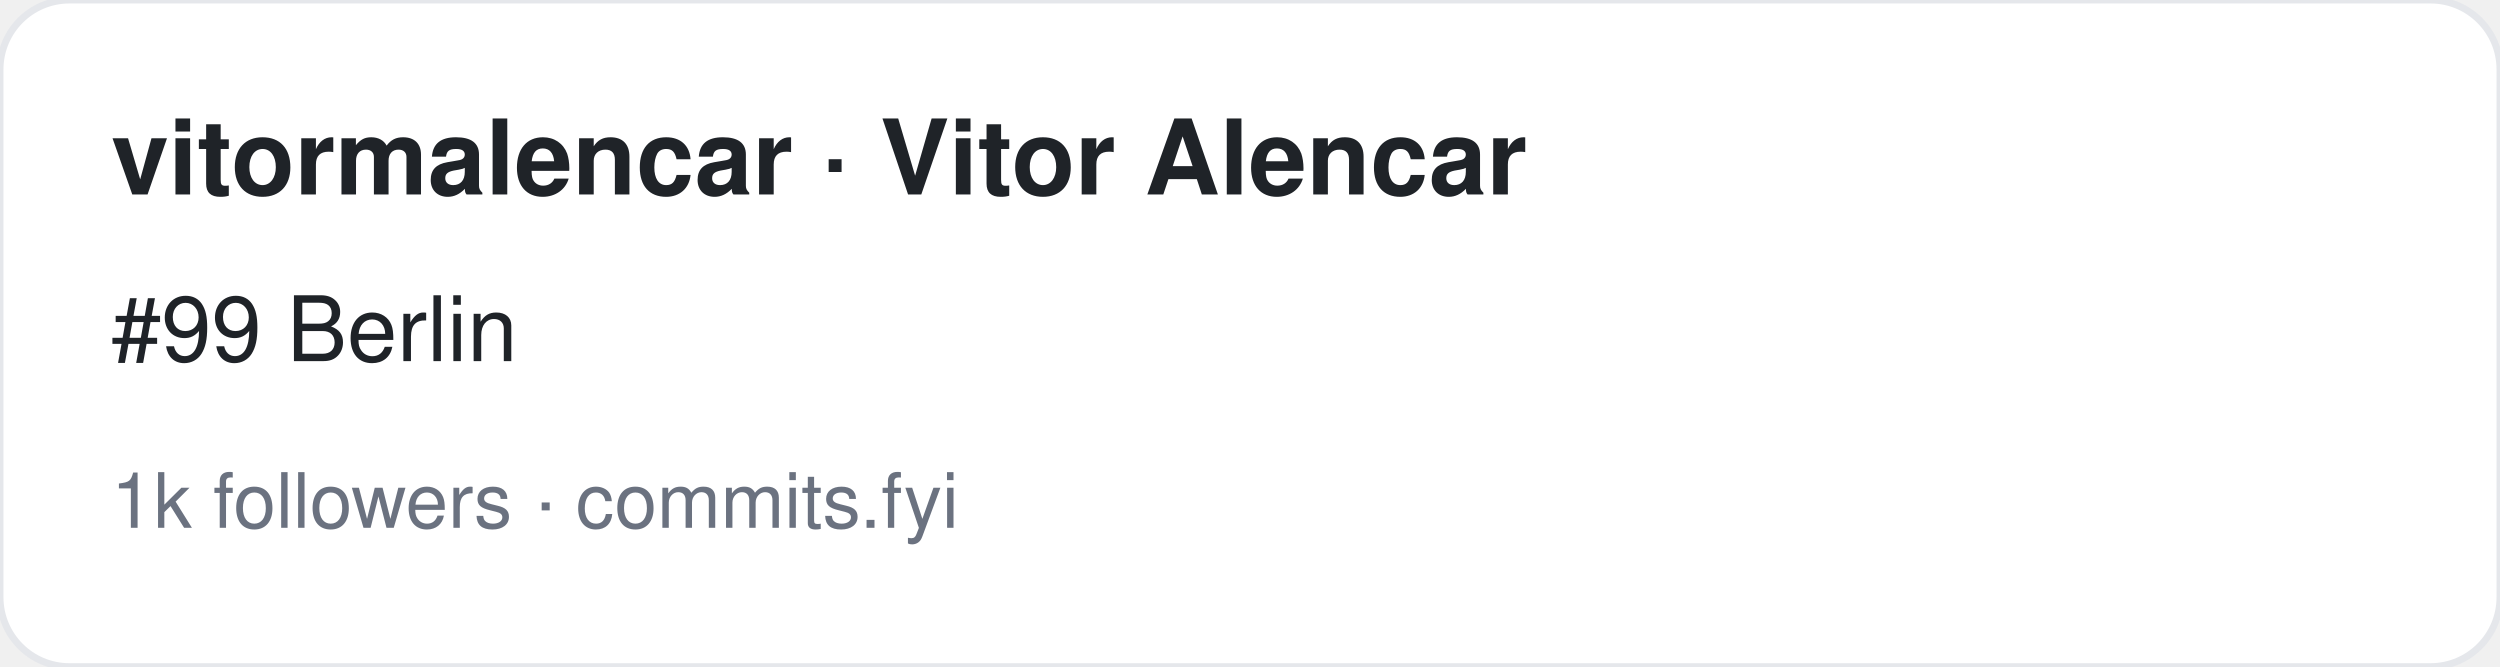
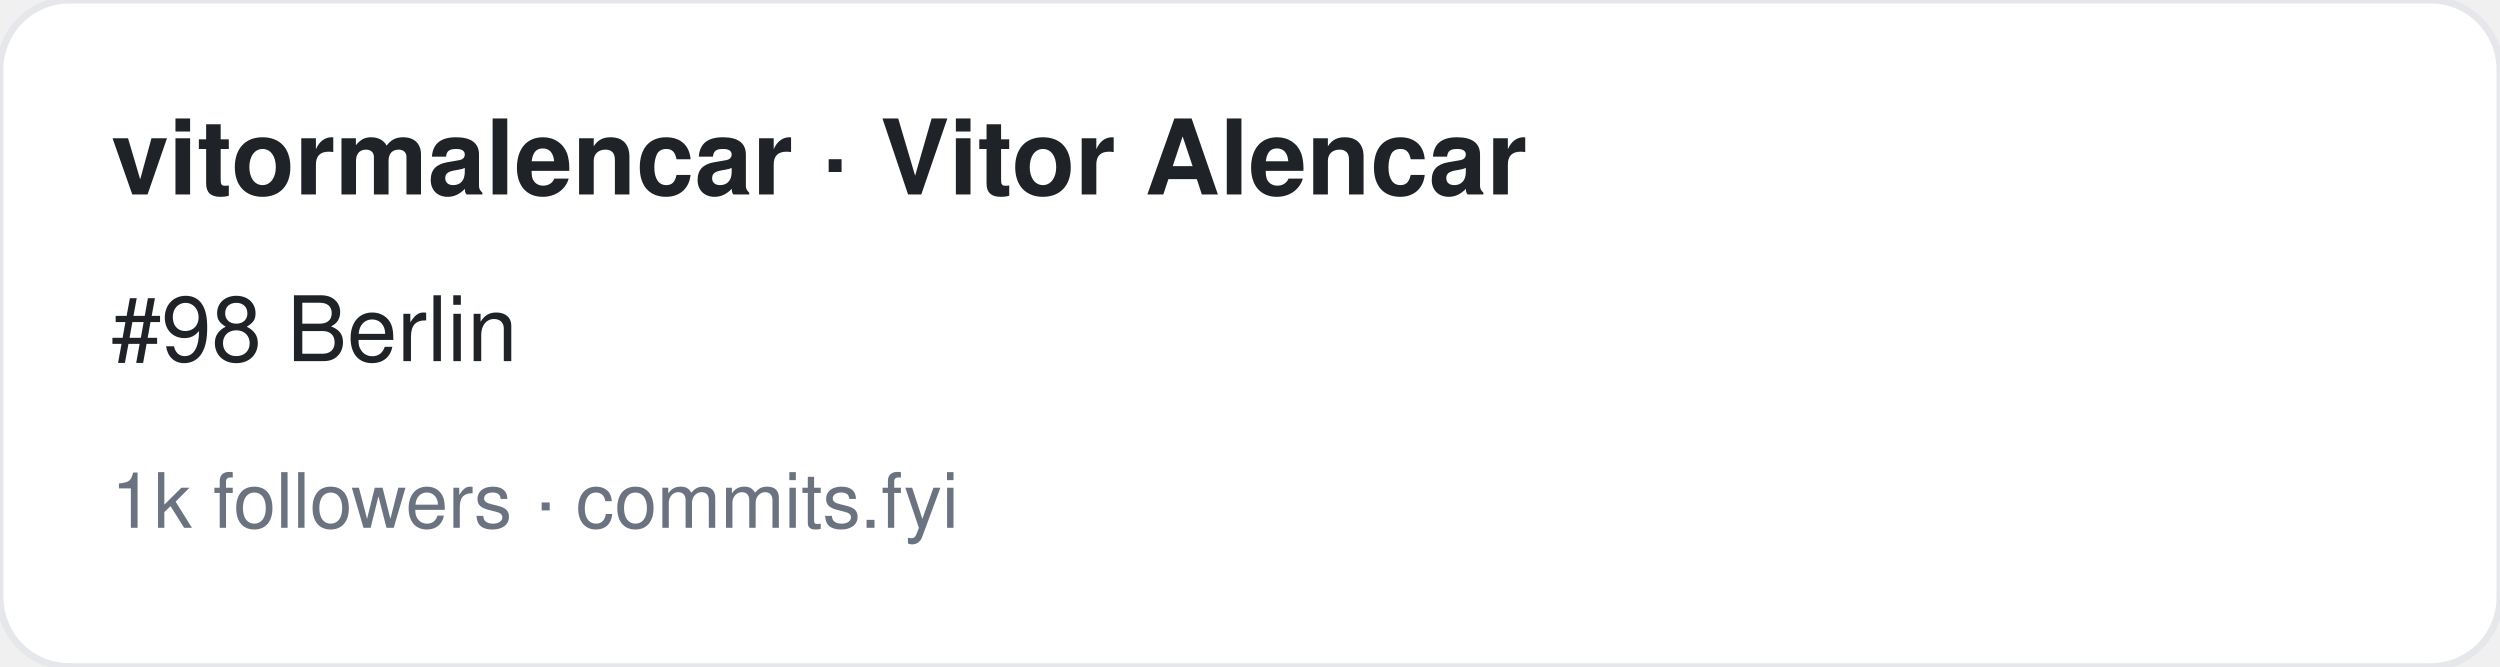
<svg xmlns="http://www.w3.org/2000/svg" width="360" height="96" viewBox="0 0 360 96" font-family="-apple-system,BlinkMacSystemFont,Segoe UI,Helvetica,Arial,sans-serif">
  <rect width="360" height="96" rx="10" fill="#ffffff" stroke="#e5e7eb" />
  <text x="16" y="28" font-size="15" font-weight="700" fill="#1f2328">vitormalencar · Vitor Alencar</text>
-   <text x="16" y="52" font-size="13" fill="#1f2328">#99 Berlin</text>
+   <text x="16" y="52" font-size="13" fill="#1f2328">#98 Berlin</text>
  <text x="16" y="76" font-size="11" fill="#6b7280">1k followers · commits.fyi</text>
</svg>
